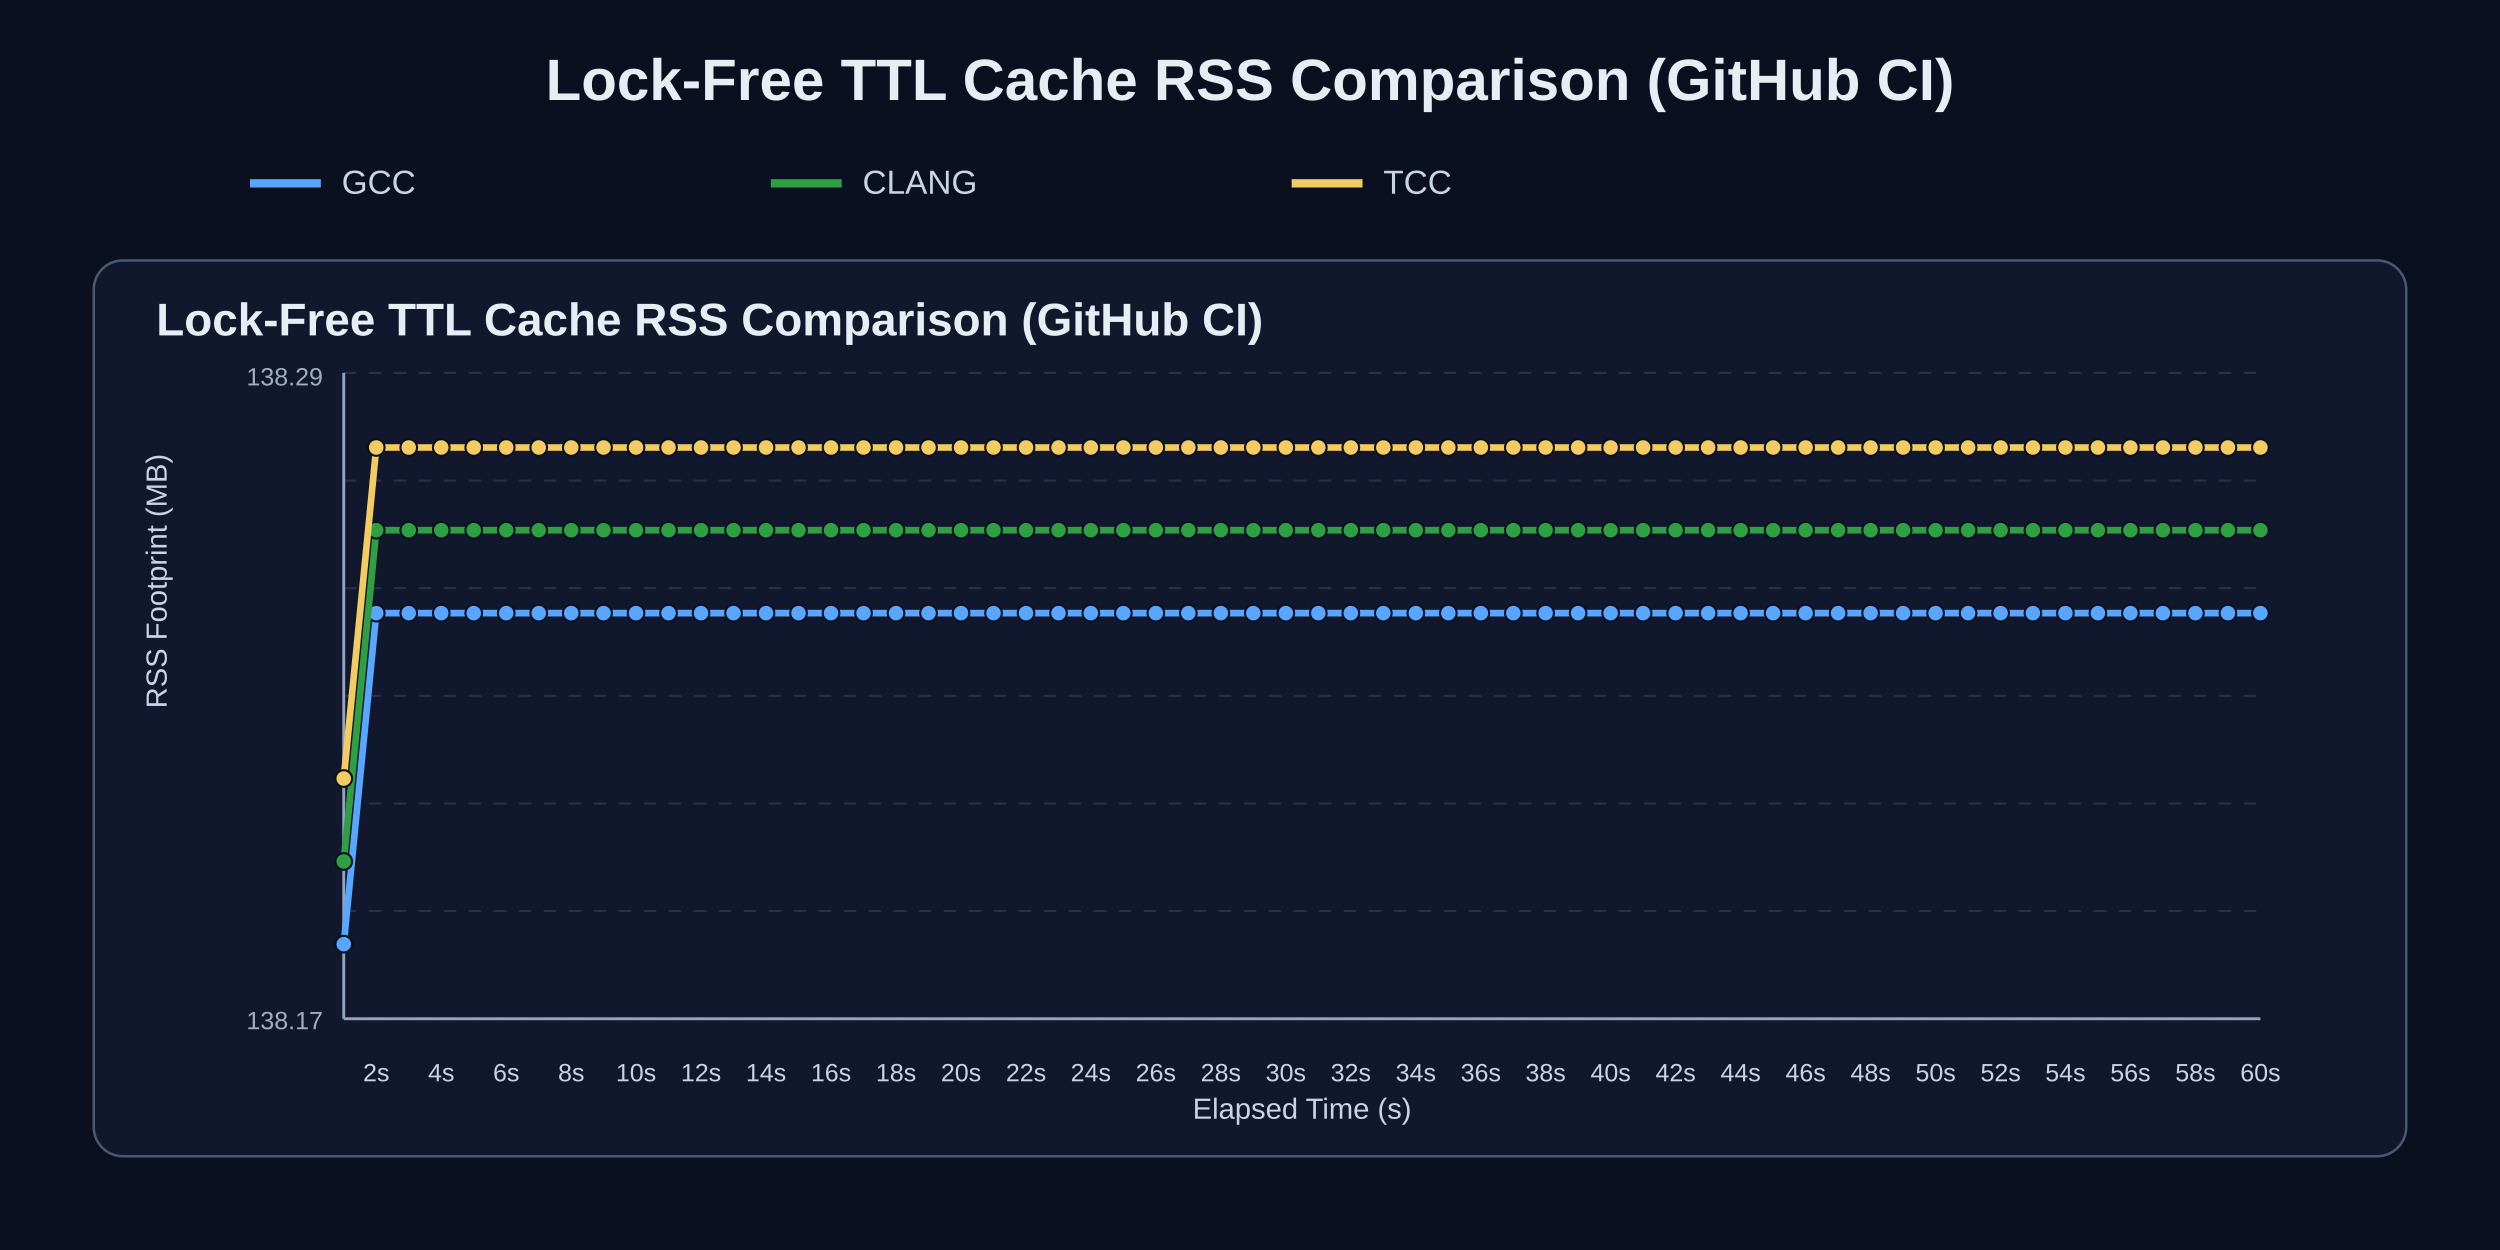
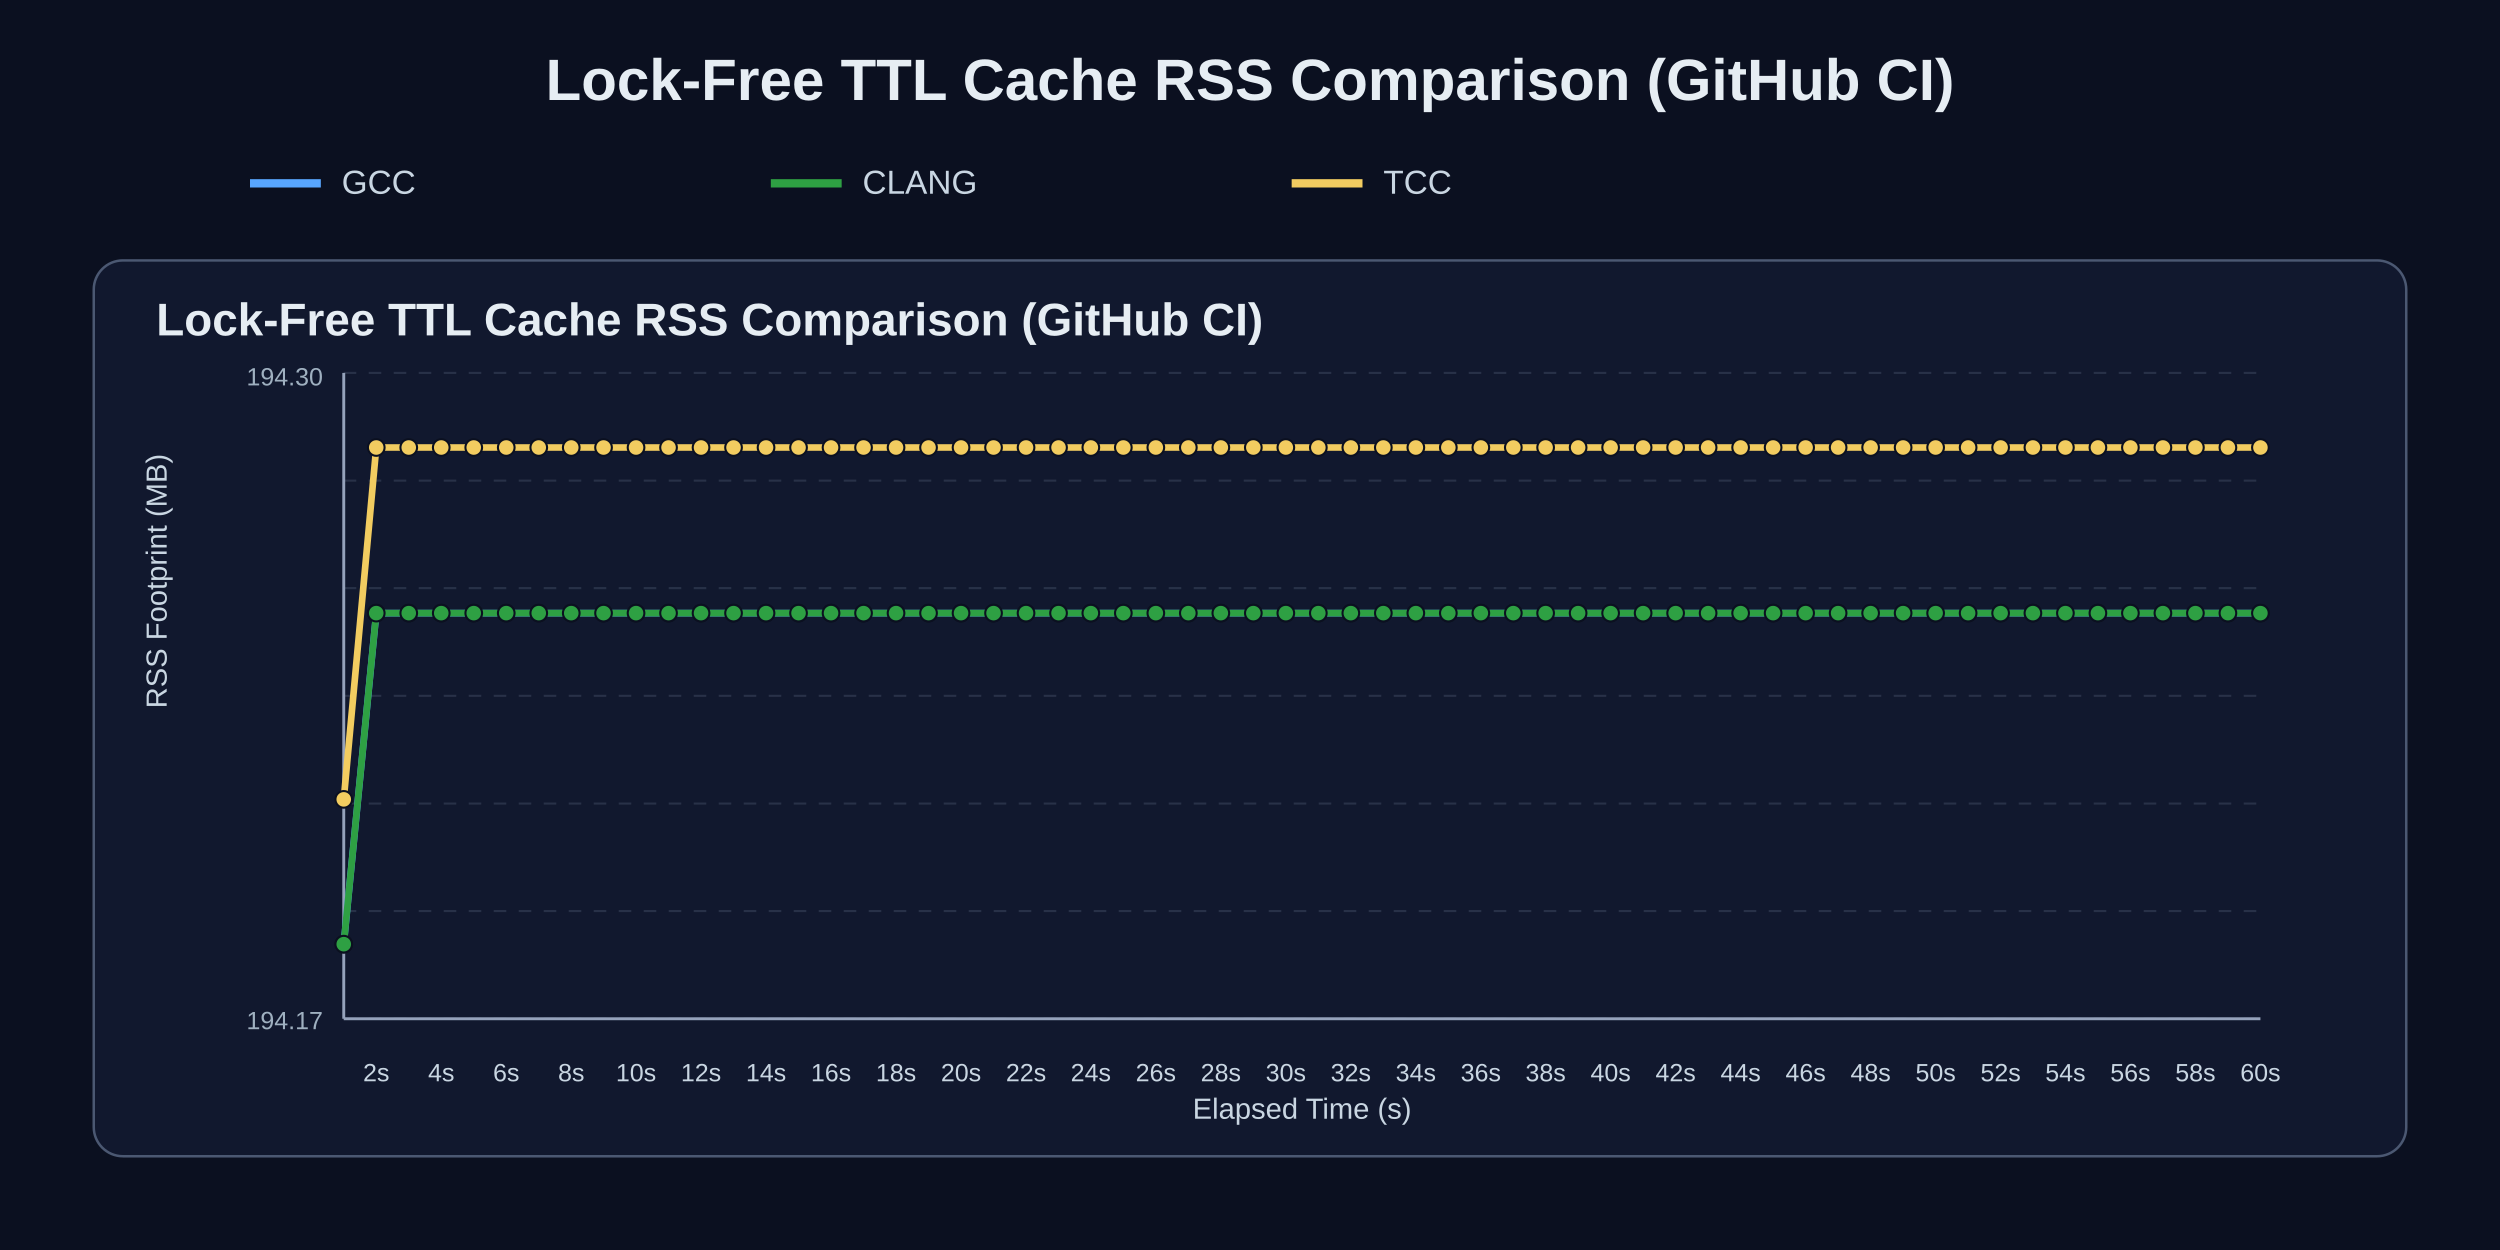
<svg xmlns="http://www.w3.org/2000/svg" width="1200" height="600" viewBox="0 0 1200 600">
  <rect width="100%" height="100%" fill="#0b1020" />
  <text x="50%" y="48" text-anchor="middle" fill="#e6edf3" font-size="28" font-family="Arial" font-weight="700">Lock-Free TTL Cache RSS Comparison (GitHub CI)</text>
  <line x1="120" y1="88" x2="154" y2="88" stroke="#58a6ff" stroke-width="4" />
  <text x="164" y="93" fill="#c9d6e2" font-size="16" font-family="Arial">GCC</text>
  <line x1="370" y1="88" x2="404" y2="88" stroke="#2ea043" stroke-width="4" />
  <text x="414" y="93" fill="#c9d6e2" font-size="16" font-family="Arial">CLANG</text>
  <line x1="620" y1="88" x2="654" y2="88" stroke="#f2cc60" stroke-width="4" />
  <text x="664" y="93" fill="#c9d6e2" font-size="16" font-family="Arial">TCC</text>
  <rect x="45" y="125" width="1110" height="430" rx="14" fill="#11182e" stroke="#4b5872" stroke-width="1.2" />
  <text x="75" y="161" fill="#e6edf3" font-size="22" font-family="Arial" font-weight="700">Lock-Free TTL Cache RSS Comparison (GitHub CI)</text>
  <line x1="165" y1="179.0" x2="1085" y2="179.0" stroke="#3b465c" stroke-width="1" stroke-dasharray="6 6" opacity="0.55" />
  <line x1="165" y1="230.7" x2="1085" y2="230.7" stroke="#3b465c" stroke-width="1" stroke-dasharray="6 6" opacity="0.55" />
  <line x1="165" y1="282.3" x2="1085" y2="282.3" stroke="#3b465c" stroke-width="1" stroke-dasharray="6 6" opacity="0.55" />
  <line x1="165" y1="334.0" x2="1085" y2="334.0" stroke="#3b465c" stroke-width="1" stroke-dasharray="6 6" opacity="0.55" />
  <line x1="165" y1="385.7" x2="1085" y2="385.7" stroke="#3b465c" stroke-width="1" stroke-dasharray="6 6" opacity="0.55" />
  <line x1="165" y1="437.3" x2="1085" y2="437.3" stroke="#3b465c" stroke-width="1" stroke-dasharray="6 6" opacity="0.55" />
  <line x1="165" y1="489.0" x2="1085" y2="489.0" stroke="#3b465c" stroke-width="1" stroke-dasharray="6 6" opacity="0.55" />
  <line x1="165" y1="489" x2="1085" y2="489" stroke="#95a2bb" stroke-width="1.4" />
  <line x1="165" y1="179" x2="165" y2="489" stroke="#95a2bb" stroke-width="1.4" />
  <text x="180.6" y="519" text-anchor="middle" fill="#c9d6e2" font-size="12" font-family="Arial">2s</text>
  <text x="211.8" y="519" text-anchor="middle" fill="#c9d6e2" font-size="12" font-family="Arial">4s</text>
  <text x="243.0" y="519" text-anchor="middle" fill="#c9d6e2" font-size="12" font-family="Arial">6s</text>
  <text x="274.2" y="519" text-anchor="middle" fill="#c9d6e2" font-size="12" font-family="Arial">8s</text>
  <text x="305.3" y="519" text-anchor="middle" fill="#c9d6e2" font-size="12" font-family="Arial">10s</text>
  <text x="336.5" y="519" text-anchor="middle" fill="#c9d6e2" font-size="12" font-family="Arial">12s</text>
  <text x="367.7" y="519" text-anchor="middle" fill="#c9d6e2" font-size="12" font-family="Arial">14s</text>
  <text x="398.9" y="519" text-anchor="middle" fill="#c9d6e2" font-size="12" font-family="Arial">16s</text>
  <text x="430.1" y="519" text-anchor="middle" fill="#c9d6e2" font-size="12" font-family="Arial">18s</text>
  <text x="461.3" y="519" text-anchor="middle" fill="#c9d6e2" font-size="12" font-family="Arial">20s</text>
  <text x="492.5" y="519" text-anchor="middle" fill="#c9d6e2" font-size="12" font-family="Arial">22s</text>
  <text x="523.6" y="519" text-anchor="middle" fill="#c9d6e2" font-size="12" font-family="Arial">24s</text>
  <text x="554.8" y="519" text-anchor="middle" fill="#c9d6e2" font-size="12" font-family="Arial">26s</text>
  <text x="586.0" y="519" text-anchor="middle" fill="#c9d6e2" font-size="12" font-family="Arial">28s</text>
  <text x="617.2" y="519" text-anchor="middle" fill="#c9d6e2" font-size="12" font-family="Arial">30s</text>
  <text x="648.4" y="519" text-anchor="middle" fill="#c9d6e2" font-size="12" font-family="Arial">32s</text>
  <text x="679.6" y="519" text-anchor="middle" fill="#c9d6e2" font-size="12" font-family="Arial">34s</text>
  <text x="710.8" y="519" text-anchor="middle" fill="#c9d6e2" font-size="12" font-family="Arial">36s</text>
  <text x="741.9" y="519" text-anchor="middle" fill="#c9d6e2" font-size="12" font-family="Arial">38s</text>
  <text x="773.1" y="519" text-anchor="middle" fill="#c9d6e2" font-size="12" font-family="Arial">40s</text>
  <text x="804.3" y="519" text-anchor="middle" fill="#c9d6e2" font-size="12" font-family="Arial">42s</text>
  <text x="835.5" y="519" text-anchor="middle" fill="#c9d6e2" font-size="12" font-family="Arial">44s</text>
  <text x="866.7" y="519" text-anchor="middle" fill="#c9d6e2" font-size="12" font-family="Arial">46s</text>
  <text x="897.9" y="519" text-anchor="middle" fill="#c9d6e2" font-size="12" font-family="Arial">48s</text>
  <text x="929.1" y="519" text-anchor="middle" fill="#c9d6e2" font-size="12" font-family="Arial">50s</text>
  <text x="960.3" y="519" text-anchor="middle" fill="#c9d6e2" font-size="12" font-family="Arial">52s</text>
  <text x="991.4" y="519" text-anchor="middle" fill="#c9d6e2" font-size="12" font-family="Arial">54s</text>
  <text x="1022.6" y="519" text-anchor="middle" fill="#c9d6e2" font-size="12" font-family="Arial">56s</text>
  <text x="1053.8" y="519" text-anchor="middle" fill="#c9d6e2" font-size="12" font-family="Arial">58s</text>
  <text x="1085.0" y="519" text-anchor="middle" fill="#c9d6e2" font-size="12" font-family="Arial">60s</text>
  <text x="80" y="340.0" fill="#c9d6e2" font-size="14" font-family="Arial" transform="rotate(-90 80,340.0)">RSS Footprint (MB)</text>
  <text x="625.0" y="537" text-anchor="middle" fill="#c9d6e2" font-size="14" font-family="Arial">Elapsed Time (s)</text>
-   <text x="155" y="185" text-anchor="end" fill="#9fb0c0" font-size="12" font-family="Arial">138.29</text>
-   <text x="155" y="494" text-anchor="end" fill="#9fb0c0" font-size="12" font-family="Arial">138.17</text>
+   <text x="155" y="185" text-anchor="end" fill="#9fb0c0" font-size="12" font-family="Arial">194.30</text>
+   <text x="155" y="494" text-anchor="end" fill="#9fb0c0" font-size="12" font-family="Arial">194.17</text>
  <polyline points="165.0,453.2 180.6,294.3 196.2,294.3 211.8,294.3 227.4,294.3 243.0,294.3 258.6,294.3 274.2,294.3 289.7,294.3 305.3,294.3 320.9,294.3 336.5,294.3 352.1,294.3 367.7,294.3 383.3,294.3 398.9,294.3 414.5,294.3 430.1,294.3 445.7,294.3 461.3,294.3 476.9,294.3 492.5,294.3 508.1,294.3 523.6,294.3 539.2,294.3 554.8,294.3 570.4,294.3 586.0,294.3 601.6,294.3 617.2,294.3 632.8,294.3 648.4,294.3 664.0,294.3 679.6,294.3 695.2,294.3 710.8,294.3 726.4,294.3 741.9,294.3 757.5,294.3 773.1,294.3 788.7,294.3 804.3,294.3 819.9,294.3 835.5,294.3 851.1,294.3 866.7,294.3 882.3,294.3 897.9,294.3 913.5,294.3 929.1,294.3 944.7,294.3 960.3,294.3 975.8,294.3 991.4,294.3 1007.0,294.3 1022.6,294.3 1038.2,294.3 1053.8,294.3 1069.4,294.3 1085.0,294.3" fill="none" stroke="#58a6ff" stroke-width="3.2" stroke-linecap="round" stroke-linejoin="round" />
  <circle cx="165.0" cy="453.2" r="4.0" fill="#58a6ff" stroke="#0b1020" stroke-width="1" />
  <circle cx="180.6" cy="294.3" r="4.0" fill="#58a6ff" stroke="#0b1020" stroke-width="1" />
  <circle cx="196.2" cy="294.3" r="4.0" fill="#58a6ff" stroke="#0b1020" stroke-width="1" />
  <circle cx="211.8" cy="294.3" r="4.0" fill="#58a6ff" stroke="#0b1020" stroke-width="1" />
  <circle cx="227.4" cy="294.3" r="4.0" fill="#58a6ff" stroke="#0b1020" stroke-width="1" />
  <circle cx="243.0" cy="294.3" r="4.0" fill="#58a6ff" stroke="#0b1020" stroke-width="1" />
  <circle cx="258.6" cy="294.3" r="4.0" fill="#58a6ff" stroke="#0b1020" stroke-width="1" />
  <circle cx="274.2" cy="294.3" r="4.0" fill="#58a6ff" stroke="#0b1020" stroke-width="1" />
  <circle cx="289.7" cy="294.3" r="4.0" fill="#58a6ff" stroke="#0b1020" stroke-width="1" />
  <circle cx="305.3" cy="294.3" r="4.0" fill="#58a6ff" stroke="#0b1020" stroke-width="1" />
  <circle cx="320.9" cy="294.3" r="4.0" fill="#58a6ff" stroke="#0b1020" stroke-width="1" />
  <circle cx="336.5" cy="294.3" r="4.0" fill="#58a6ff" stroke="#0b1020" stroke-width="1" />
  <circle cx="352.1" cy="294.3" r="4.0" fill="#58a6ff" stroke="#0b1020" stroke-width="1" />
  <circle cx="367.7" cy="294.3" r="4.0" fill="#58a6ff" stroke="#0b1020" stroke-width="1" />
  <circle cx="383.3" cy="294.3" r="4.0" fill="#58a6ff" stroke="#0b1020" stroke-width="1" />
  <circle cx="398.9" cy="294.3" r="4.0" fill="#58a6ff" stroke="#0b1020" stroke-width="1" />
  <circle cx="414.5" cy="294.3" r="4.0" fill="#58a6ff" stroke="#0b1020" stroke-width="1" />
  <circle cx="430.1" cy="294.3" r="4.0" fill="#58a6ff" stroke="#0b1020" stroke-width="1" />
  <circle cx="445.7" cy="294.3" r="4.0" fill="#58a6ff" stroke="#0b1020" stroke-width="1" />
  <circle cx="461.3" cy="294.3" r="4.0" fill="#58a6ff" stroke="#0b1020" stroke-width="1" />
  <circle cx="476.9" cy="294.3" r="4.0" fill="#58a6ff" stroke="#0b1020" stroke-width="1" />
  <circle cx="492.5" cy="294.3" r="4.0" fill="#58a6ff" stroke="#0b1020" stroke-width="1" />
  <circle cx="508.1" cy="294.3" r="4.0" fill="#58a6ff" stroke="#0b1020" stroke-width="1" />
  <circle cx="523.6" cy="294.3" r="4.0" fill="#58a6ff" stroke="#0b1020" stroke-width="1" />
  <circle cx="539.2" cy="294.3" r="4.0" fill="#58a6ff" stroke="#0b1020" stroke-width="1" />
  <circle cx="554.8" cy="294.3" r="4.0" fill="#58a6ff" stroke="#0b1020" stroke-width="1" />
  <circle cx="570.4" cy="294.3" r="4.0" fill="#58a6ff" stroke="#0b1020" stroke-width="1" />
  <circle cx="586.0" cy="294.3" r="4.0" fill="#58a6ff" stroke="#0b1020" stroke-width="1" />
  <circle cx="601.6" cy="294.3" r="4.0" fill="#58a6ff" stroke="#0b1020" stroke-width="1" />
  <circle cx="617.2" cy="294.3" r="4.0" fill="#58a6ff" stroke="#0b1020" stroke-width="1" />
  <circle cx="632.8" cy="294.3" r="4.0" fill="#58a6ff" stroke="#0b1020" stroke-width="1" />
  <circle cx="648.4" cy="294.3" r="4.0" fill="#58a6ff" stroke="#0b1020" stroke-width="1" />
  <circle cx="664.0" cy="294.3" r="4.0" fill="#58a6ff" stroke="#0b1020" stroke-width="1" />
  <circle cx="679.6" cy="294.3" r="4.0" fill="#58a6ff" stroke="#0b1020" stroke-width="1" />
  <circle cx="695.2" cy="294.3" r="4.0" fill="#58a6ff" stroke="#0b1020" stroke-width="1" />
  <circle cx="710.8" cy="294.3" r="4.0" fill="#58a6ff" stroke="#0b1020" stroke-width="1" />
  <circle cx="726.4" cy="294.3" r="4.0" fill="#58a6ff" stroke="#0b1020" stroke-width="1" />
  <circle cx="741.9" cy="294.3" r="4.0" fill="#58a6ff" stroke="#0b1020" stroke-width="1" />
  <circle cx="757.5" cy="294.3" r="4.0" fill="#58a6ff" stroke="#0b1020" stroke-width="1" />
  <circle cx="773.1" cy="294.3" r="4.0" fill="#58a6ff" stroke="#0b1020" stroke-width="1" />
  <circle cx="788.7" cy="294.3" r="4.0" fill="#58a6ff" stroke="#0b1020" stroke-width="1" />
  <circle cx="804.3" cy="294.3" r="4.0" fill="#58a6ff" stroke="#0b1020" stroke-width="1" />
  <circle cx="819.9" cy="294.3" r="4.0" fill="#58a6ff" stroke="#0b1020" stroke-width="1" />
  <circle cx="835.5" cy="294.3" r="4.0" fill="#58a6ff" stroke="#0b1020" stroke-width="1" />
  <circle cx="851.1" cy="294.3" r="4.0" fill="#58a6ff" stroke="#0b1020" stroke-width="1" />
  <circle cx="866.7" cy="294.3" r="4.0" fill="#58a6ff" stroke="#0b1020" stroke-width="1" />
  <circle cx="882.3" cy="294.3" r="4.0" fill="#58a6ff" stroke="#0b1020" stroke-width="1" />
  <circle cx="897.9" cy="294.3" r="4.0" fill="#58a6ff" stroke="#0b1020" stroke-width="1" />
  <circle cx="913.5" cy="294.3" r="4.0" fill="#58a6ff" stroke="#0b1020" stroke-width="1" />
  <circle cx="929.1" cy="294.3" r="4.0" fill="#58a6ff" stroke="#0b1020" stroke-width="1" />
  <circle cx="944.7" cy="294.3" r="4.0" fill="#58a6ff" stroke="#0b1020" stroke-width="1" />
  <circle cx="960.3" cy="294.3" r="4.0" fill="#58a6ff" stroke="#0b1020" stroke-width="1" />
  <circle cx="975.8" cy="294.3" r="4.0" fill="#58a6ff" stroke="#0b1020" stroke-width="1" />
  <circle cx="991.4" cy="294.3" r="4.0" fill="#58a6ff" stroke="#0b1020" stroke-width="1" />
  <circle cx="1007.0" cy="294.3" r="4.0" fill="#58a6ff" stroke="#0b1020" stroke-width="1" />
  <circle cx="1022.6" cy="294.3" r="4.0" fill="#58a6ff" stroke="#0b1020" stroke-width="1" />
  <circle cx="1038.2" cy="294.3" r="4.0" fill="#58a6ff" stroke="#0b1020" stroke-width="1" />
  <circle cx="1053.8" cy="294.3" r="4.0" fill="#58a6ff" stroke="#0b1020" stroke-width="1" />
  <circle cx="1069.4" cy="294.3" r="4.0" fill="#58a6ff" stroke="#0b1020" stroke-width="1" />
  <circle cx="1085.0" cy="294.3" r="4.0" fill="#58a6ff" stroke="#0b1020" stroke-width="1" />
-   <polyline points="165.0,413.5 180.6,254.5 196.2,254.5 211.8,254.5 227.4,254.5 243.0,254.5 258.6,254.5 274.2,254.5 289.7,254.5 305.3,254.5 320.9,254.5 336.5,254.5 352.1,254.5 367.7,254.5 383.3,254.5 398.9,254.5 414.5,254.5 430.1,254.5 445.7,254.5 461.3,254.5 476.9,254.5 492.5,254.5 508.1,254.5 523.6,254.5 539.2,254.5 554.8,254.5 570.4,254.5 586.0,254.5 601.6,254.5 617.2,254.5 632.8,254.5 648.4,254.5 664.0,254.5 679.6,254.5 695.2,254.5 710.8,254.5 726.4,254.5 741.9,254.5 757.5,254.5 773.1,254.5 788.7,254.5 804.3,254.5 819.9,254.5 835.5,254.5 851.1,254.5 866.7,254.5 882.3,254.5 897.9,254.5 913.5,254.5 929.1,254.5 944.7,254.5 960.3,254.5 975.8,254.5 991.4,254.5 1007.0,254.5 1022.6,254.5 1038.2,254.5 1053.8,254.5 1069.4,254.5 1085.0,254.5" fill="none" stroke="#2ea043" stroke-width="3.2" stroke-linecap="round" stroke-linejoin="round" />
-   <circle cx="165.0" cy="413.5" r="4.0" fill="#2ea043" stroke="#0b1020" stroke-width="1" />
-   <circle cx="180.6" cy="254.5" r="4.0" fill="#2ea043" stroke="#0b1020" stroke-width="1" />
-   <circle cx="196.2" cy="254.5" r="4.0" fill="#2ea043" stroke="#0b1020" stroke-width="1" />
-   <circle cx="211.8" cy="254.5" r="4.0" fill="#2ea043" stroke="#0b1020" stroke-width="1" />
-   <circle cx="227.4" cy="254.5" r="4.0" fill="#2ea043" stroke="#0b1020" stroke-width="1" />
-   <circle cx="243.0" cy="254.5" r="4.0" fill="#2ea043" stroke="#0b1020" stroke-width="1" />
-   <circle cx="258.6" cy="254.5" r="4.0" fill="#2ea043" stroke="#0b1020" stroke-width="1" />
-   <circle cx="274.2" cy="254.5" r="4.0" fill="#2ea043" stroke="#0b1020" stroke-width="1" />
-   <circle cx="289.7" cy="254.5" r="4.0" fill="#2ea043" stroke="#0b1020" stroke-width="1" />
-   <circle cx="305.3" cy="254.5" r="4.0" fill="#2ea043" stroke="#0b1020" stroke-width="1" />
-   <circle cx="320.9" cy="254.5" r="4.0" fill="#2ea043" stroke="#0b1020" stroke-width="1" />
-   <circle cx="336.5" cy="254.5" r="4.0" fill="#2ea043" stroke="#0b1020" stroke-width="1" />
-   <circle cx="352.1" cy="254.5" r="4.0" fill="#2ea043" stroke="#0b1020" stroke-width="1" />
-   <circle cx="367.7" cy="254.5" r="4.0" fill="#2ea043" stroke="#0b1020" stroke-width="1" />
-   <circle cx="383.3" cy="254.5" r="4.0" fill="#2ea043" stroke="#0b1020" stroke-width="1" />
-   <circle cx="398.9" cy="254.5" r="4.0" fill="#2ea043" stroke="#0b1020" stroke-width="1" />
-   <circle cx="414.5" cy="254.5" r="4.0" fill="#2ea043" stroke="#0b1020" stroke-width="1" />
-   <circle cx="430.1" cy="254.5" r="4.0" fill="#2ea043" stroke="#0b1020" stroke-width="1" />
-   <circle cx="445.7" cy="254.5" r="4.0" fill="#2ea043" stroke="#0b1020" stroke-width="1" />
-   <circle cx="461.3" cy="254.5" r="4.0" fill="#2ea043" stroke="#0b1020" stroke-width="1" />
-   <circle cx="476.9" cy="254.5" r="4.0" fill="#2ea043" stroke="#0b1020" stroke-width="1" />
-   <circle cx="492.5" cy="254.5" r="4.0" fill="#2ea043" stroke="#0b1020" stroke-width="1" />
-   <circle cx="508.1" cy="254.5" r="4.0" fill="#2ea043" stroke="#0b1020" stroke-width="1" />
-   <circle cx="523.6" cy="254.5" r="4.0" fill="#2ea043" stroke="#0b1020" stroke-width="1" />
-   <circle cx="539.2" cy="254.5" r="4.0" fill="#2ea043" stroke="#0b1020" stroke-width="1" />
-   <circle cx="554.8" cy="254.5" r="4.0" fill="#2ea043" stroke="#0b1020" stroke-width="1" />
-   <circle cx="570.4" cy="254.5" r="4.0" fill="#2ea043" stroke="#0b1020" stroke-width="1" />
-   <circle cx="586.0" cy="254.5" r="4.0" fill="#2ea043" stroke="#0b1020" stroke-width="1" />
-   <circle cx="601.6" cy="254.5" r="4.0" fill="#2ea043" stroke="#0b1020" stroke-width="1" />
-   <circle cx="617.2" cy="254.5" r="4.0" fill="#2ea043" stroke="#0b1020" stroke-width="1" />
-   <circle cx="632.8" cy="254.5" r="4.0" fill="#2ea043" stroke="#0b1020" stroke-width="1" />
-   <circle cx="648.4" cy="254.5" r="4.0" fill="#2ea043" stroke="#0b1020" stroke-width="1" />
-   <circle cx="664.0" cy="254.5" r="4.0" fill="#2ea043" stroke="#0b1020" stroke-width="1" />
-   <circle cx="679.6" cy="254.5" r="4.0" fill="#2ea043" stroke="#0b1020" stroke-width="1" />
-   <circle cx="695.2" cy="254.5" r="4.0" fill="#2ea043" stroke="#0b1020" stroke-width="1" />
-   <circle cx="710.8" cy="254.5" r="4.0" fill="#2ea043" stroke="#0b1020" stroke-width="1" />
-   <circle cx="726.4" cy="254.5" r="4.0" fill="#2ea043" stroke="#0b1020" stroke-width="1" />
-   <circle cx="741.9" cy="254.5" r="4.0" fill="#2ea043" stroke="#0b1020" stroke-width="1" />
-   <circle cx="757.5" cy="254.5" r="4.0" fill="#2ea043" stroke="#0b1020" stroke-width="1" />
-   <circle cx="773.1" cy="254.5" r="4.0" fill="#2ea043" stroke="#0b1020" stroke-width="1" />
-   <circle cx="788.7" cy="254.5" r="4.0" fill="#2ea043" stroke="#0b1020" stroke-width="1" />
-   <circle cx="804.3" cy="254.5" r="4.0" fill="#2ea043" stroke="#0b1020" stroke-width="1" />
-   <circle cx="819.9" cy="254.5" r="4.0" fill="#2ea043" stroke="#0b1020" stroke-width="1" />
-   <circle cx="835.5" cy="254.5" r="4.0" fill="#2ea043" stroke="#0b1020" stroke-width="1" />
-   <circle cx="851.1" cy="254.5" r="4.0" fill="#2ea043" stroke="#0b1020" stroke-width="1" />
-   <circle cx="866.7" cy="254.5" r="4.0" fill="#2ea043" stroke="#0b1020" stroke-width="1" />
-   <circle cx="882.3" cy="254.5" r="4.0" fill="#2ea043" stroke="#0b1020" stroke-width="1" />
-   <circle cx="897.9" cy="254.5" r="4.0" fill="#2ea043" stroke="#0b1020" stroke-width="1" />
-   <circle cx="913.5" cy="254.5" r="4.0" fill="#2ea043" stroke="#0b1020" stroke-width="1" />
-   <circle cx="929.1" cy="254.5" r="4.0" fill="#2ea043" stroke="#0b1020" stroke-width="1" />
-   <circle cx="944.7" cy="254.5" r="4.0" fill="#2ea043" stroke="#0b1020" stroke-width="1" />
-   <circle cx="960.3" cy="254.5" r="4.0" fill="#2ea043" stroke="#0b1020" stroke-width="1" />
-   <circle cx="975.8" cy="254.5" r="4.0" fill="#2ea043" stroke="#0b1020" stroke-width="1" />
-   <circle cx="991.4" cy="254.5" r="4.0" fill="#2ea043" stroke="#0b1020" stroke-width="1" />
-   <circle cx="1007.0" cy="254.5" r="4.0" fill="#2ea043" stroke="#0b1020" stroke-width="1" />
-   <circle cx="1022.6" cy="254.5" r="4.0" fill="#2ea043" stroke="#0b1020" stroke-width="1" />
-   <circle cx="1038.2" cy="254.5" r="4.0" fill="#2ea043" stroke="#0b1020" stroke-width="1" />
-   <circle cx="1053.8" cy="254.5" r="4.0" fill="#2ea043" stroke="#0b1020" stroke-width="1" />
-   <circle cx="1069.4" cy="254.5" r="4.0" fill="#2ea043" stroke="#0b1020" stroke-width="1" />
-   <circle cx="1085.0" cy="254.5" r="4.0" fill="#2ea043" stroke="#0b1020" stroke-width="1" />
-   <polyline points="165.0,373.7 180.6,214.8 196.2,214.8 211.8,214.8 227.4,214.8 243.0,214.8 258.6,214.8 274.2,214.8 289.7,214.8 305.3,214.8 320.9,214.8 336.5,214.8 352.1,214.8 367.7,214.8 383.3,214.8 398.9,214.8 414.5,214.8 430.1,214.8 445.7,214.8 461.3,214.8 476.9,214.8 492.5,214.8 508.1,214.8 523.6,214.8 539.2,214.8 554.8,214.8 570.4,214.8 586.0,214.8 601.6,214.8 617.2,214.8 632.8,214.8 648.4,214.8 664.0,214.8 679.6,214.8 695.2,214.8 710.8,214.8 726.4,214.8 741.9,214.8 757.5,214.8 773.1,214.8 788.7,214.8 804.3,214.8 819.9,214.8 835.5,214.8 851.1,214.8 866.7,214.8 882.3,214.8 897.9,214.8 913.5,214.8 929.1,214.8 944.7,214.8 960.3,214.8 975.8,214.8 991.4,214.8 1007.0,214.8 1022.6,214.8 1038.2,214.8 1053.8,214.8 1069.4,214.8 1085.0,214.8" fill="none" stroke="#f2cc60" stroke-width="3.2" stroke-linecap="round" stroke-linejoin="round" />
-   <circle cx="165.0" cy="373.7" r="4.0" fill="#f2cc60" stroke="#0b1020" stroke-width="1" />
+   <polyline points="165.0,453.2 180.6,294.3 196.2,294.3 211.8,294.3 227.4,294.3 243.0,294.3 258.6,294.3 274.2,294.3 289.7,294.3 305.3,294.3 320.9,294.3 336.5,294.3 352.1,294.3 367.7,294.3 383.3,294.3 398.9,294.3 414.5,294.3 430.1,294.3 445.7,294.3 461.3,294.3 476.9,294.3 492.5,294.3 508.1,294.3 523.6,294.3 539.2,294.3 554.8,294.3 570.4,294.3 586.0,294.3 601.6,294.3 617.2,294.3 632.8,294.3 648.4,294.3 664.0,294.3 679.6,294.3 695.2,294.3 710.8,294.3 726.4,294.3 741.9,294.3 757.5,294.3 773.1,294.3 788.7,294.3 804.3,294.3 819.9,294.3 835.5,294.3 851.1,294.3 866.7,294.3 882.3,294.3 897.9,294.3 913.5,294.3 929.1,294.3 944.7,294.3 960.3,294.3 975.8,294.3 991.4,294.3 1007.0,294.3 1022.6,294.3 1038.2,294.3 1053.8,294.3 1069.4,294.3 1085.0,294.3" fill="none" stroke="#2ea043" stroke-width="3.2" stroke-linecap="round" stroke-linejoin="round" />
+   <circle cx="165.0" cy="453.2" r="4.0" fill="#2ea043" stroke="#0b1020" stroke-width="1" />
+   <circle cx="180.6" cy="294.3" r="4.0" fill="#2ea043" stroke="#0b1020" stroke-width="1" />
+   <circle cx="196.2" cy="294.3" r="4.0" fill="#2ea043" stroke="#0b1020" stroke-width="1" />
+   <circle cx="211.8" cy="294.3" r="4.0" fill="#2ea043" stroke="#0b1020" stroke-width="1" />
+   <circle cx="227.4" cy="294.3" r="4.0" fill="#2ea043" stroke="#0b1020" stroke-width="1" />
+   <circle cx="243.0" cy="294.3" r="4.0" fill="#2ea043" stroke="#0b1020" stroke-width="1" />
+   <circle cx="258.6" cy="294.3" r="4.0" fill="#2ea043" stroke="#0b1020" stroke-width="1" />
+   <circle cx="274.2" cy="294.3" r="4.0" fill="#2ea043" stroke="#0b1020" stroke-width="1" />
+   <circle cx="289.7" cy="294.3" r="4.0" fill="#2ea043" stroke="#0b1020" stroke-width="1" />
+   <circle cx="305.3" cy="294.3" r="4.0" fill="#2ea043" stroke="#0b1020" stroke-width="1" />
+   <circle cx="320.9" cy="294.3" r="4.0" fill="#2ea043" stroke="#0b1020" stroke-width="1" />
+   <circle cx="336.5" cy="294.3" r="4.0" fill="#2ea043" stroke="#0b1020" stroke-width="1" />
+   <circle cx="352.1" cy="294.3" r="4.0" fill="#2ea043" stroke="#0b1020" stroke-width="1" />
+   <circle cx="367.7" cy="294.3" r="4.0" fill="#2ea043" stroke="#0b1020" stroke-width="1" />
+   <circle cx="383.3" cy="294.3" r="4.0" fill="#2ea043" stroke="#0b1020" stroke-width="1" />
+   <circle cx="398.9" cy="294.3" r="4.0" fill="#2ea043" stroke="#0b1020" stroke-width="1" />
+   <circle cx="414.5" cy="294.3" r="4.0" fill="#2ea043" stroke="#0b1020" stroke-width="1" />
+   <circle cx="430.1" cy="294.3" r="4.0" fill="#2ea043" stroke="#0b1020" stroke-width="1" />
+   <circle cx="445.7" cy="294.3" r="4.0" fill="#2ea043" stroke="#0b1020" stroke-width="1" />
+   <circle cx="461.3" cy="294.3" r="4.0" fill="#2ea043" stroke="#0b1020" stroke-width="1" />
+   <circle cx="476.9" cy="294.3" r="4.0" fill="#2ea043" stroke="#0b1020" stroke-width="1" />
+   <circle cx="492.5" cy="294.3" r="4.0" fill="#2ea043" stroke="#0b1020" stroke-width="1" />
+   <circle cx="508.1" cy="294.3" r="4.0" fill="#2ea043" stroke="#0b1020" stroke-width="1" />
+   <circle cx="523.6" cy="294.3" r="4.0" fill="#2ea043" stroke="#0b1020" stroke-width="1" />
+   <circle cx="539.2" cy="294.3" r="4.0" fill="#2ea043" stroke="#0b1020" stroke-width="1" />
+   <circle cx="554.8" cy="294.3" r="4.0" fill="#2ea043" stroke="#0b1020" stroke-width="1" />
+   <circle cx="570.4" cy="294.3" r="4.0" fill="#2ea043" stroke="#0b1020" stroke-width="1" />
+   <circle cx="586.0" cy="294.3" r="4.0" fill="#2ea043" stroke="#0b1020" stroke-width="1" />
+   <circle cx="601.6" cy="294.3" r="4.0" fill="#2ea043" stroke="#0b1020" stroke-width="1" />
+   <circle cx="617.2" cy="294.3" r="4.0" fill="#2ea043" stroke="#0b1020" stroke-width="1" />
+   <circle cx="632.8" cy="294.3" r="4.0" fill="#2ea043" stroke="#0b1020" stroke-width="1" />
+   <circle cx="648.4" cy="294.3" r="4.0" fill="#2ea043" stroke="#0b1020" stroke-width="1" />
+   <circle cx="664.0" cy="294.3" r="4.0" fill="#2ea043" stroke="#0b1020" stroke-width="1" />
+   <circle cx="679.6" cy="294.3" r="4.0" fill="#2ea043" stroke="#0b1020" stroke-width="1" />
+   <circle cx="695.2" cy="294.3" r="4.0" fill="#2ea043" stroke="#0b1020" stroke-width="1" />
+   <circle cx="710.8" cy="294.3" r="4.0" fill="#2ea043" stroke="#0b1020" stroke-width="1" />
+   <circle cx="726.4" cy="294.3" r="4.0" fill="#2ea043" stroke="#0b1020" stroke-width="1" />
+   <circle cx="741.9" cy="294.3" r="4.0" fill="#2ea043" stroke="#0b1020" stroke-width="1" />
+   <circle cx="757.5" cy="294.3" r="4.0" fill="#2ea043" stroke="#0b1020" stroke-width="1" />
+   <circle cx="773.1" cy="294.3" r="4.0" fill="#2ea043" stroke="#0b1020" stroke-width="1" />
+   <circle cx="788.7" cy="294.3" r="4.0" fill="#2ea043" stroke="#0b1020" stroke-width="1" />
+   <circle cx="804.3" cy="294.3" r="4.0" fill="#2ea043" stroke="#0b1020" stroke-width="1" />
+   <circle cx="819.9" cy="294.3" r="4.0" fill="#2ea043" stroke="#0b1020" stroke-width="1" />
+   <circle cx="835.5" cy="294.3" r="4.0" fill="#2ea043" stroke="#0b1020" stroke-width="1" />
+   <circle cx="851.1" cy="294.3" r="4.0" fill="#2ea043" stroke="#0b1020" stroke-width="1" />
+   <circle cx="866.7" cy="294.3" r="4.0" fill="#2ea043" stroke="#0b1020" stroke-width="1" />
+   <circle cx="882.3" cy="294.3" r="4.0" fill="#2ea043" stroke="#0b1020" stroke-width="1" />
+   <circle cx="897.9" cy="294.3" r="4.0" fill="#2ea043" stroke="#0b1020" stroke-width="1" />
+   <circle cx="913.5" cy="294.3" r="4.0" fill="#2ea043" stroke="#0b1020" stroke-width="1" />
+   <circle cx="929.1" cy="294.3" r="4.0" fill="#2ea043" stroke="#0b1020" stroke-width="1" />
+   <circle cx="944.7" cy="294.3" r="4.0" fill="#2ea043" stroke="#0b1020" stroke-width="1" />
+   <circle cx="960.3" cy="294.3" r="4.0" fill="#2ea043" stroke="#0b1020" stroke-width="1" />
+   <circle cx="975.8" cy="294.3" r="4.0" fill="#2ea043" stroke="#0b1020" stroke-width="1" />
+   <circle cx="991.4" cy="294.3" r="4.0" fill="#2ea043" stroke="#0b1020" stroke-width="1" />
+   <circle cx="1007.0" cy="294.3" r="4.0" fill="#2ea043" stroke="#0b1020" stroke-width="1" />
+   <circle cx="1022.6" cy="294.3" r="4.0" fill="#2ea043" stroke="#0b1020" stroke-width="1" />
+   <circle cx="1038.2" cy="294.3" r="4.0" fill="#2ea043" stroke="#0b1020" stroke-width="1" />
+   <circle cx="1053.8" cy="294.3" r="4.0" fill="#2ea043" stroke="#0b1020" stroke-width="1" />
+   <circle cx="1069.4" cy="294.3" r="4.0" fill="#2ea043" stroke="#0b1020" stroke-width="1" />
+   <circle cx="1085.0" cy="294.3" r="4.0" fill="#2ea043" stroke="#0b1020" stroke-width="1" />
+   <polyline points="165.0,383.7 180.6,214.8 196.2,214.8 211.8,214.8 227.4,214.8 243.0,214.8 258.6,214.8 274.2,214.8 289.7,214.8 305.3,214.8 320.9,214.8 336.5,214.8 352.1,214.8 367.7,214.8 383.3,214.8 398.9,214.8 414.5,214.8 430.1,214.8 445.7,214.8 461.3,214.8 476.9,214.8 492.5,214.8 508.1,214.8 523.6,214.8 539.2,214.8 554.8,214.8 570.4,214.8 586.0,214.8 601.6,214.8 617.2,214.8 632.8,214.8 648.4,214.8 664.0,214.8 679.6,214.8 695.2,214.8 710.8,214.8 726.4,214.8 741.9,214.8 757.5,214.8 773.1,214.8 788.7,214.8 804.3,214.8 819.9,214.8 835.5,214.8 851.1,214.8 866.7,214.8 882.3,214.8 897.9,214.8 913.5,214.8 929.1,214.8 944.7,214.8 960.3,214.8 975.8,214.8 991.4,214.8 1007.0,214.8 1022.6,214.8 1038.2,214.8 1053.8,214.8 1069.4,214.8 1085.0,214.8" fill="none" stroke="#f2cc60" stroke-width="3.2" stroke-linecap="round" stroke-linejoin="round" />
+   <circle cx="165.0" cy="383.7" r="4.0" fill="#f2cc60" stroke="#0b1020" stroke-width="1" />
  <circle cx="180.6" cy="214.8" r="4.0" fill="#f2cc60" stroke="#0b1020" stroke-width="1" />
  <circle cx="196.2" cy="214.8" r="4.0" fill="#f2cc60" stroke="#0b1020" stroke-width="1" />
  <circle cx="211.8" cy="214.8" r="4.0" fill="#f2cc60" stroke="#0b1020" stroke-width="1" />
  <circle cx="227.4" cy="214.8" r="4.0" fill="#f2cc60" stroke="#0b1020" stroke-width="1" />
  <circle cx="243.0" cy="214.8" r="4.0" fill="#f2cc60" stroke="#0b1020" stroke-width="1" />
  <circle cx="258.6" cy="214.8" r="4.0" fill="#f2cc60" stroke="#0b1020" stroke-width="1" />
  <circle cx="274.2" cy="214.8" r="4.0" fill="#f2cc60" stroke="#0b1020" stroke-width="1" />
  <circle cx="289.7" cy="214.8" r="4.0" fill="#f2cc60" stroke="#0b1020" stroke-width="1" />
  <circle cx="305.3" cy="214.8" r="4.0" fill="#f2cc60" stroke="#0b1020" stroke-width="1" />
  <circle cx="320.9" cy="214.8" r="4.0" fill="#f2cc60" stroke="#0b1020" stroke-width="1" />
  <circle cx="336.5" cy="214.8" r="4.0" fill="#f2cc60" stroke="#0b1020" stroke-width="1" />
  <circle cx="352.1" cy="214.8" r="4.0" fill="#f2cc60" stroke="#0b1020" stroke-width="1" />
  <circle cx="367.7" cy="214.8" r="4.0" fill="#f2cc60" stroke="#0b1020" stroke-width="1" />
  <circle cx="383.3" cy="214.8" r="4.0" fill="#f2cc60" stroke="#0b1020" stroke-width="1" />
  <circle cx="398.9" cy="214.8" r="4.0" fill="#f2cc60" stroke="#0b1020" stroke-width="1" />
  <circle cx="414.5" cy="214.8" r="4.0" fill="#f2cc60" stroke="#0b1020" stroke-width="1" />
  <circle cx="430.1" cy="214.8" r="4.0" fill="#f2cc60" stroke="#0b1020" stroke-width="1" />
  <circle cx="445.7" cy="214.8" r="4.0" fill="#f2cc60" stroke="#0b1020" stroke-width="1" />
  <circle cx="461.3" cy="214.8" r="4.0" fill="#f2cc60" stroke="#0b1020" stroke-width="1" />
  <circle cx="476.9" cy="214.8" r="4.0" fill="#f2cc60" stroke="#0b1020" stroke-width="1" />
  <circle cx="492.5" cy="214.8" r="4.0" fill="#f2cc60" stroke="#0b1020" stroke-width="1" />
  <circle cx="508.1" cy="214.8" r="4.0" fill="#f2cc60" stroke="#0b1020" stroke-width="1" />
  <circle cx="523.6" cy="214.8" r="4.0" fill="#f2cc60" stroke="#0b1020" stroke-width="1" />
  <circle cx="539.2" cy="214.8" r="4.0" fill="#f2cc60" stroke="#0b1020" stroke-width="1" />
  <circle cx="554.8" cy="214.8" r="4.0" fill="#f2cc60" stroke="#0b1020" stroke-width="1" />
  <circle cx="570.4" cy="214.8" r="4.0" fill="#f2cc60" stroke="#0b1020" stroke-width="1" />
  <circle cx="586.0" cy="214.8" r="4.0" fill="#f2cc60" stroke="#0b1020" stroke-width="1" />
  <circle cx="601.6" cy="214.8" r="4.0" fill="#f2cc60" stroke="#0b1020" stroke-width="1" />
  <circle cx="617.2" cy="214.8" r="4.0" fill="#f2cc60" stroke="#0b1020" stroke-width="1" />
  <circle cx="632.8" cy="214.8" r="4.0" fill="#f2cc60" stroke="#0b1020" stroke-width="1" />
  <circle cx="648.4" cy="214.8" r="4.0" fill="#f2cc60" stroke="#0b1020" stroke-width="1" />
  <circle cx="664.0" cy="214.8" r="4.0" fill="#f2cc60" stroke="#0b1020" stroke-width="1" />
  <circle cx="679.6" cy="214.8" r="4.0" fill="#f2cc60" stroke="#0b1020" stroke-width="1" />
  <circle cx="695.2" cy="214.8" r="4.0" fill="#f2cc60" stroke="#0b1020" stroke-width="1" />
  <circle cx="710.8" cy="214.8" r="4.0" fill="#f2cc60" stroke="#0b1020" stroke-width="1" />
  <circle cx="726.4" cy="214.8" r="4.0" fill="#f2cc60" stroke="#0b1020" stroke-width="1" />
  <circle cx="741.9" cy="214.8" r="4.0" fill="#f2cc60" stroke="#0b1020" stroke-width="1" />
  <circle cx="757.5" cy="214.8" r="4.0" fill="#f2cc60" stroke="#0b1020" stroke-width="1" />
  <circle cx="773.1" cy="214.8" r="4.0" fill="#f2cc60" stroke="#0b1020" stroke-width="1" />
  <circle cx="788.7" cy="214.8" r="4.0" fill="#f2cc60" stroke="#0b1020" stroke-width="1" />
  <circle cx="804.3" cy="214.8" r="4.0" fill="#f2cc60" stroke="#0b1020" stroke-width="1" />
  <circle cx="819.9" cy="214.8" r="4.0" fill="#f2cc60" stroke="#0b1020" stroke-width="1" />
  <circle cx="835.5" cy="214.8" r="4.0" fill="#f2cc60" stroke="#0b1020" stroke-width="1" />
  <circle cx="851.1" cy="214.8" r="4.0" fill="#f2cc60" stroke="#0b1020" stroke-width="1" />
  <circle cx="866.7" cy="214.8" r="4.0" fill="#f2cc60" stroke="#0b1020" stroke-width="1" />
  <circle cx="882.3" cy="214.8" r="4.0" fill="#f2cc60" stroke="#0b1020" stroke-width="1" />
  <circle cx="897.9" cy="214.8" r="4.0" fill="#f2cc60" stroke="#0b1020" stroke-width="1" />
  <circle cx="913.5" cy="214.8" r="4.0" fill="#f2cc60" stroke="#0b1020" stroke-width="1" />
  <circle cx="929.1" cy="214.8" r="4.0" fill="#f2cc60" stroke="#0b1020" stroke-width="1" />
  <circle cx="944.7" cy="214.8" r="4.0" fill="#f2cc60" stroke="#0b1020" stroke-width="1" />
  <circle cx="960.3" cy="214.8" r="4.0" fill="#f2cc60" stroke="#0b1020" stroke-width="1" />
  <circle cx="975.8" cy="214.8" r="4.0" fill="#f2cc60" stroke="#0b1020" stroke-width="1" />
  <circle cx="991.4" cy="214.8" r="4.0" fill="#f2cc60" stroke="#0b1020" stroke-width="1" />
  <circle cx="1007.0" cy="214.8" r="4.0" fill="#f2cc60" stroke="#0b1020" stroke-width="1" />
  <circle cx="1022.6" cy="214.8" r="4.0" fill="#f2cc60" stroke="#0b1020" stroke-width="1" />
  <circle cx="1038.2" cy="214.8" r="4.0" fill="#f2cc60" stroke="#0b1020" stroke-width="1" />
  <circle cx="1053.8" cy="214.8" r="4.0" fill="#f2cc60" stroke="#0b1020" stroke-width="1" />
  <circle cx="1069.4" cy="214.8" r="4.0" fill="#f2cc60" stroke="#0b1020" stroke-width="1" />
  <circle cx="1085.0" cy="214.8" r="4.0" fill="#f2cc60" stroke="#0b1020" stroke-width="1" />
</svg>
